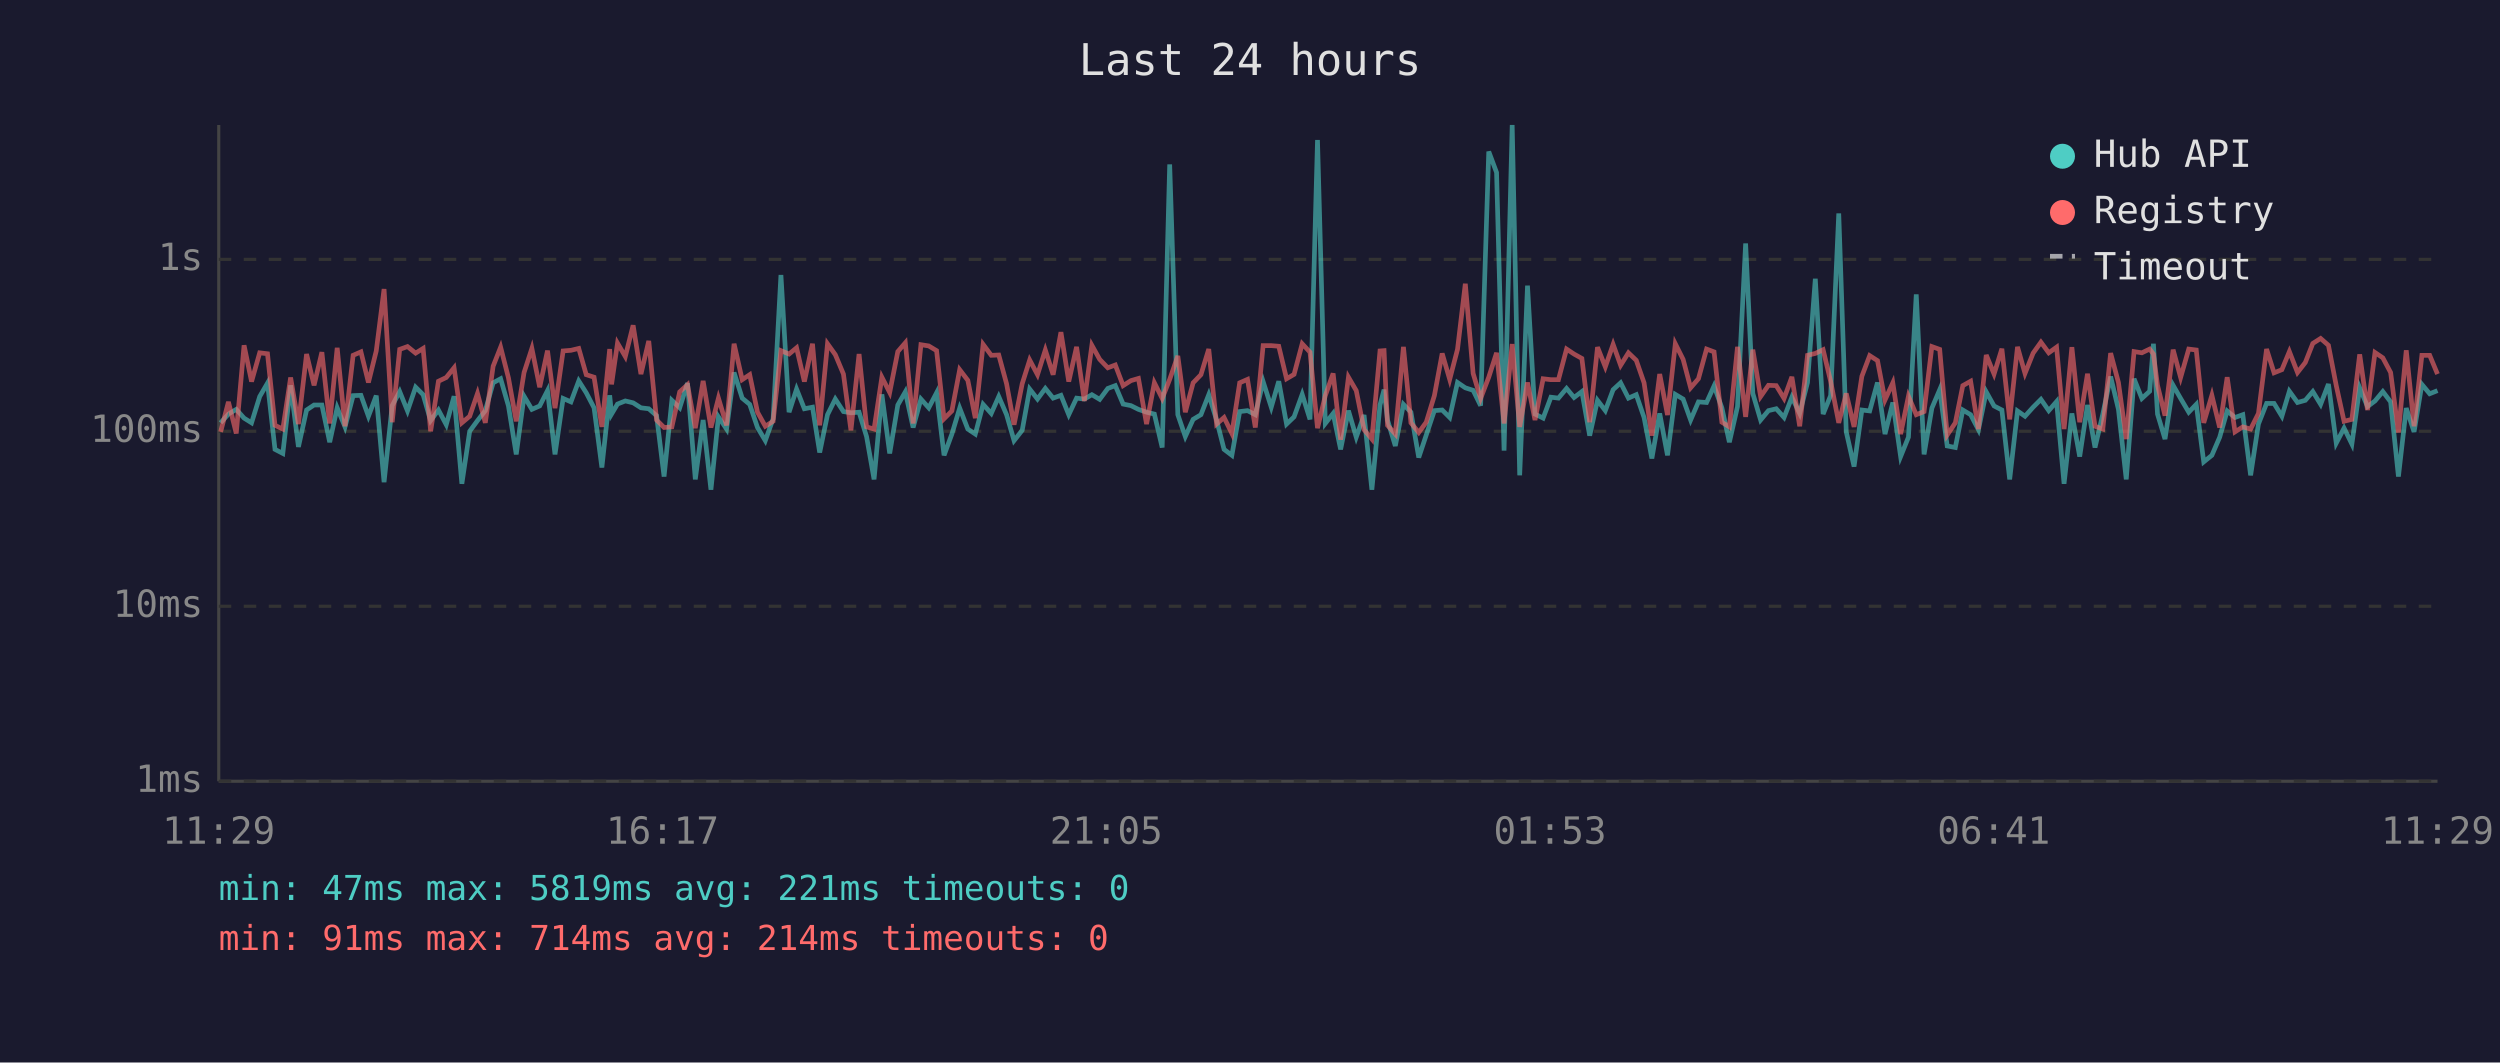
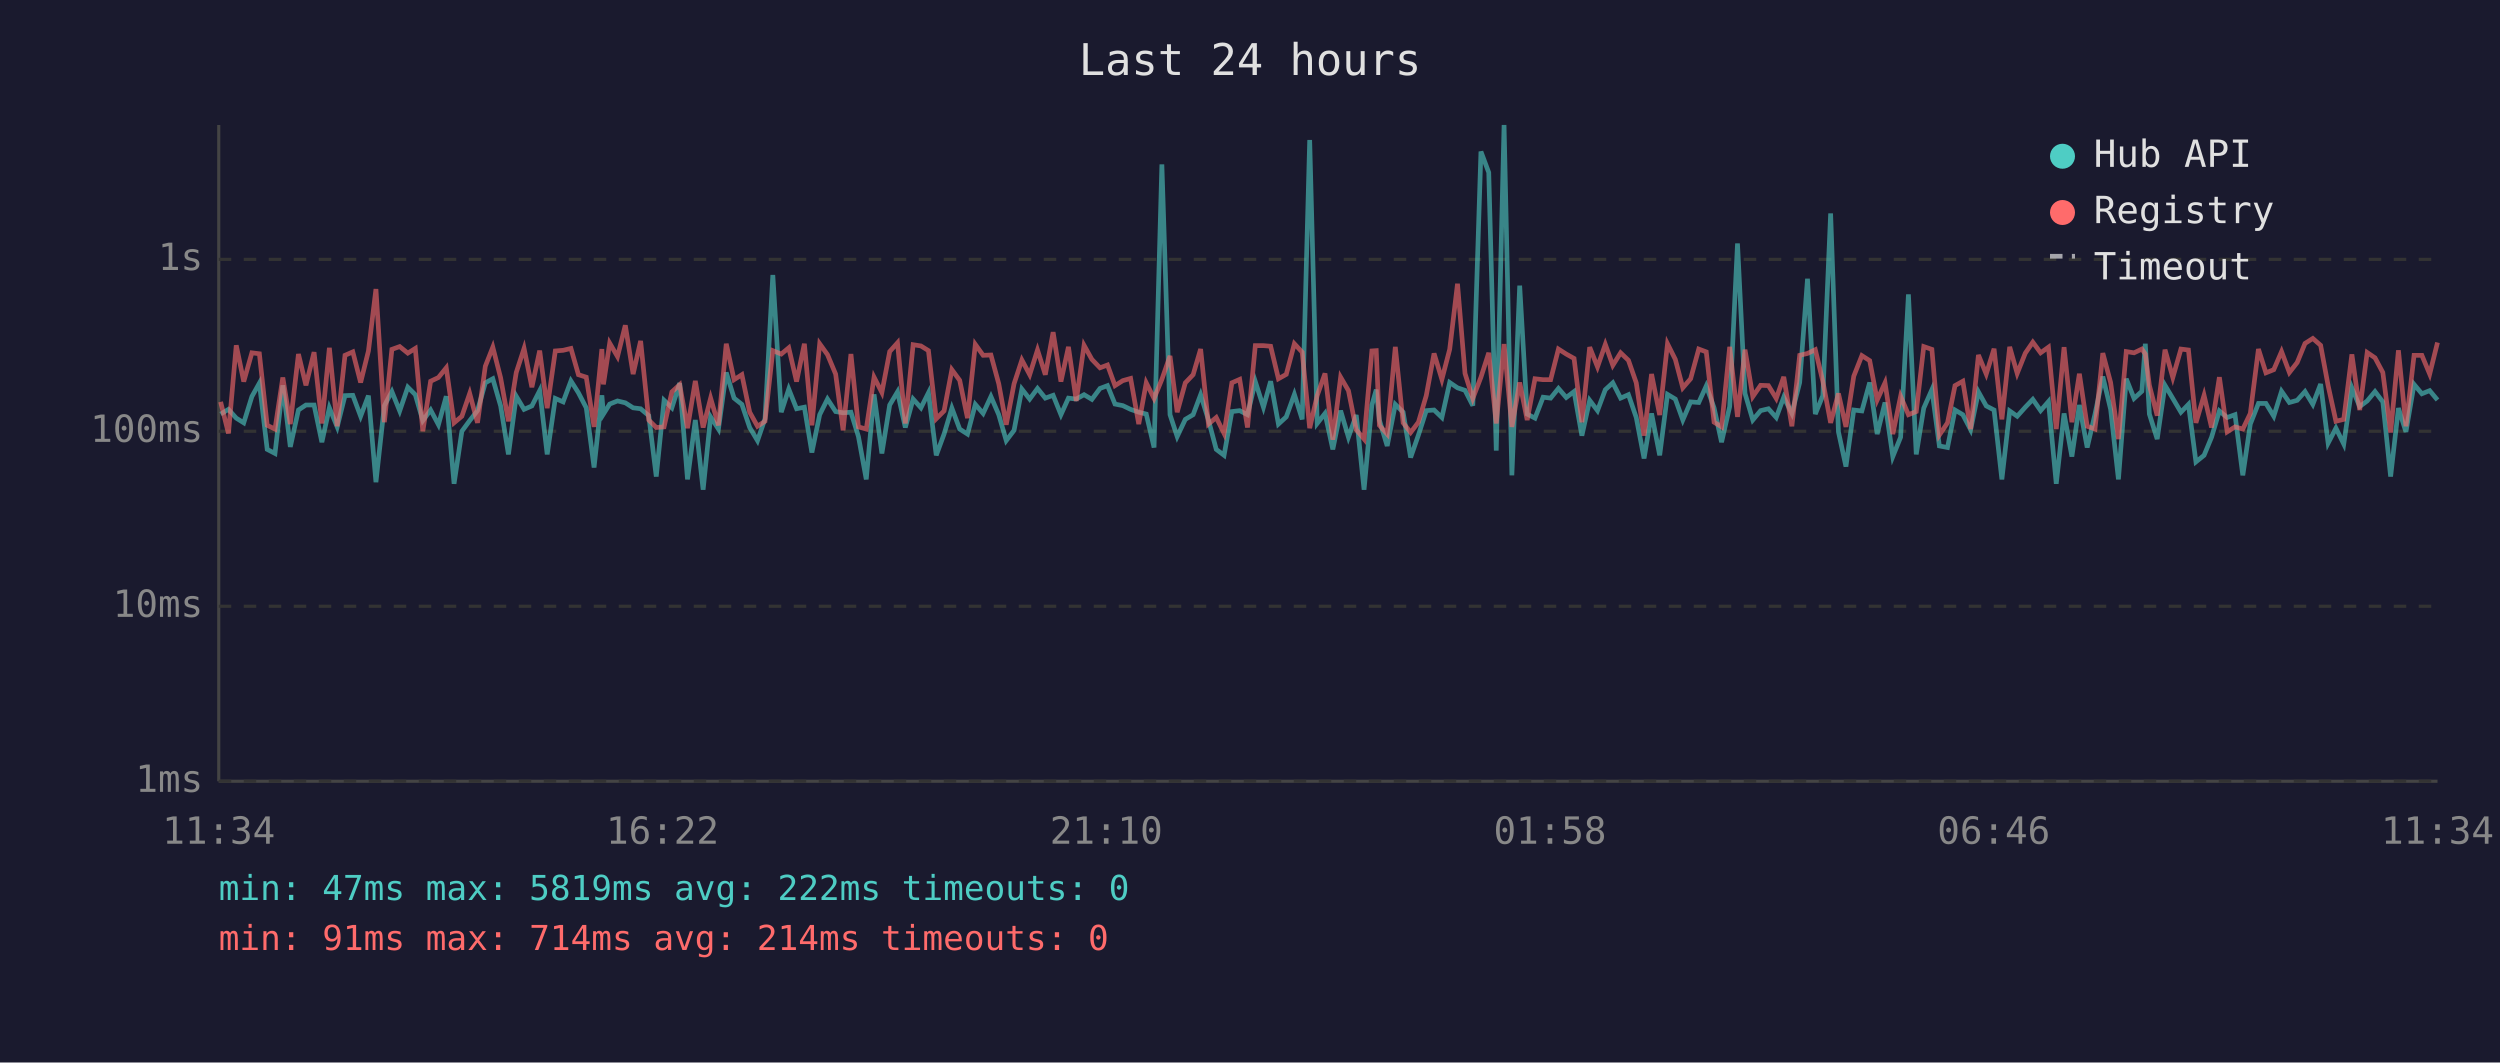
<svg xmlns="http://www.w3.org/2000/svg" viewBox="0 0 800 340" font-family="monospace" font-size="12">
  <rect width="800" height="340" fill="#1a1a2e" />
  <text x="400" y="24" fill="#e0e0e0" font-size="14" text-anchor="middle">Last 24 hours</text>
  <line x1="70" y1="40" x2="70" y2="250" stroke="#444" stroke-width="1" />
  <line x1="70" y1="250" x2="780" y2="250" stroke="#444" stroke-width="1" />
  <line x1="70" y1="250" x2="780" y2="250" stroke="#333" stroke-width="1" stroke-dasharray="4" />
  <text x="65" y="250" fill="#888" text-anchor="end" dominant-baseline="middle">1ms</text>
  <line x1="70" y1="194" x2="780" y2="194" stroke="#333" stroke-width="1" stroke-dasharray="4" />
  <text x="65" y="194" fill="#888" text-anchor="end" dominant-baseline="middle">10ms</text>
  <line x1="70" y1="138" x2="780" y2="138" stroke="#333" stroke-width="1" stroke-dasharray="4" />
  <text x="65" y="138" fill="#888" text-anchor="end" dominant-baseline="middle">100ms</text>
  <line x1="70" y1="83" x2="780" y2="83" stroke="#333" stroke-width="1" stroke-dasharray="4" />
  <text x="65" y="83" fill="#888" text-anchor="end" dominant-baseline="middle">1s</text>
-   <text x="70" y="270" fill="#888" text-anchor="middle">11:29</text>
-   <text x="212" y="270" fill="#888" text-anchor="middle">16:17</text>
-   <text x="354" y="270" fill="#888" text-anchor="middle">21:05</text>
-   <text x="496" y="270" fill="#888" text-anchor="middle">01:53</text>
-   <text x="638" y="270" fill="#888" text-anchor="middle">06:41</text>
-   <text x="780" y="270" fill="#888" text-anchor="middle">11:29</text>
-   <polyline points="70.6,135.3 73.1,132.5 75.6,131.0 78.1,133.8 80.5,135.3 83.1,126.9 85.6,122.6 88.0,143.8 90.5,145.1 93.0,123.3 95.5,143.0 98.1,131.2 100.5,129.6 103.0,129.6 105.5,141.5 107.9,130.5 110.4,136.6 113.0,126.6 115.5,126.5 117.9,133.2 120.4,126.6 122.9,154.3 125.5,129.8 127.9,125.3 130.4,131.5 133.0,123.9 135.4,126.3 137.8,134.6 140.3,131.2 142.8,135.9 145.3,126.8 147.8,154.8 150.3,138.0 152.8,134.6 155.3,131.4 157.8,122.5 160.2,121.2 162.7,129.9 165.2,145.4 167.7,126.8 170.2,131.0 172.7,129.9 175.2,125.0 177.6,145.4 180.2,127.5 182.7,128.6 185.2,121.9 187.6,125.7 190.1,130.5 192.6,149.6 195.1,126.5 195.7,132.5 197.6,129.3 200.1,128.3 202.6,128.9 205.1,130.5 207.6,130.8 210.1,133.0 212.5,152.5 215.0,128.1 217.5,130.5 220.0,122.6 222.5,153.4 225.0,134.4 227.5,156.7 229.9,133.4 232.5,137.3 234.9,119.2 237.5,127.4 239.9,129.4 242.4,136.8 244.9,141.0 247.4,134.0 249.9,88.0 252.5,131.9 254.9,124.5 257.4,130.8 260.0,130.3 262.3,144.8 264.8,132.7 267.3,127.7 269.9,131.7 272.3,132.1 274.9,131.9 277.3,139.7 279.7,153.4 282.2,126.2 284.7,145.1 287.3,129.6 289.7,125.4 292.2,136.8 294.7,127.7 297.2,130.5 299.7,125.7 302.1,145.7 304.6,138.9 307.1,130.6 309.7,137.3 312.1,138.9 314.6,129.4 317.2,132.3 319.6,126.9 322.1,132.7 324.5,141.0 327.1,137.7 329.5,124.5 332.0,127.7 334.5,124.3 337.0,127.4 339.5,126.5 342.0,132.7 344.5,127.4 347.0,127.7 349.4,126.3 351.9,127.8 354.5,124.3 356.9,123.4 359.4,129.3 361.9,129.8 364.3,131.0 366.9,131.9 369.4,132.5 371.9,143.2 374.3,52.6 376.9,132.7 379.3,139.7 381.8,134.2 384.3,132.7 386.8,126.3 389.3,134.4 391.7,143.8 394.2,145.7 396.7,131.7 399.2,131.4 401.7,132.7 404.2,122.1 406.8,130.3 409.2,122.0 411.7,135.7 414.1,133.4 416.7,126.2 419.2,134.2 421.6,44.8 424.1,135.5 426.6,132.3 429.0,143.8 431.5,131.4 434.0,139.9 436.5,132.8 439.0,156.7 441.6,129.6 442.9,124.7 444.0,134.4 446.5,142.7 449.1,129.4 451.5,131.9 454.0,146.4 456.4,139.2 459.0,131.4 461.5,131.2 463.9,133.6 466.4,122.4 468.9,124.1 471.4,124.9 473.8,129.8 476.4,48.5 478.9,55.2 481.3,144.2 483.9,40.0 486.3,152.1 488.8,91.4 491.2,132.5 493.8,133.8 496.3,127.1 498.7,127.4 501.3,124.3 503.7,127.2 506.2,125.3 508.7,139.4 511.2,128.1 513.7,131.4 516.2,124.7 518.6,122.5 521.1,127.4 523.6,126.3 526.1,133.6 528.6,146.7 531.1,132.3 533.6,145.7 536.1,126.2 538.6,127.7 541.0,134.4 543.5,128.6 546.1,128.8 548.5,123.5 551.0,130.5 553.4,141.5 556.0,130.1 558.6,77.9 560.9,125.9 563.4,134.4 565.9,131.4 568.4,130.8 570.9,133.6 573.4,127.1 575.9,132.3 578.4,122.4 580.9,89.2 583.4,132.5 585.8,126.6 588.4,68.3 590.8,138.2 593.3,149.3 595.8,131.2 598.3,131.5 600.8,122.4 603.2,138.9 605.7,128.8 608.2,146.1 610.7,139.9 613.2,94.2 615.7,145.4 618.2,130.6 620.7,124.7 623.1,142.7 625.7,143.2 628.1,131.2 630.6,132.7 633.1,137.5 635.6,125.4 638.1,129.9 640.6,131.2 643.1,153.4 645.6,131.5 648.0,133.2 650.6,130.3 653.1,127.8 655.6,131.4 658.1,128.5 660.5,154.8 663.0,132.3 665.5,146.1 668.0,129.6 670.4,143.2 672.9,132.5 675.4,120.5 677.9,131.0 680.4,153.4 682.9,121.2 685.4,127.5 687.9,125.2 689.1,110.0 690.4,132.5 692.8,140.5 695.4,123.3 697.8,127.5 700.4,131.9 702.8,129.4 705.2,147.8 707.8,145.7 710.3,139.9 712.7,131.5 715.2,133.6 717.7,132.7 720.2,152.1 722.7,135.7 725.3,129.1 727.7,129.1 730.2,133.2 732.6,125.2 735.2,128.8 737.7,128.1 740.1,125.3 742.6,129.4 745.1,122.9 747.6,141.8 750.1,137.0 752.6,142.1 755.1,124.1 757.6,130.1 760.0,128.3 762.5,125.3 765.0,128.6 767.5,152.5 770.0,130.6 772.5,138.2 775.0,123.0 777.5,126.0 780.0,125.0" fill="none" stroke="#4ecdc4" stroke-width="1.5" opacity="0.6" />
-   <polyline points="70.6,138.2 73.1,128.6 75.6,138.7 78.1,110.5 80.5,122.1 83.1,112.9 85.6,113.2 88.0,136.1 90.5,137.3 93.0,120.8 95.5,135.7 98.1,113.3 100.5,123.3 103.0,112.7 105.5,135.5 107.9,111.3 110.4,136.4 113.0,113.7 115.5,112.6 117.9,122.4 120.4,112.3 122.9,92.5 125.5,135.1 127.9,111.8 130.4,110.9 133.0,113.0 135.4,111.5 137.8,138.0 140.3,122.0 142.8,120.8 145.3,117.7 147.8,135.3 150.3,133.2 152.8,125.9 155.3,135.3 157.8,117.2 160.2,111.1 162.7,120.9 165.2,134.8 167.7,119.2 170.2,111.5 172.7,123.9 175.2,112.2 177.6,130.6 180.2,112.3 182.7,112.1 185.2,111.5 187.6,119.9 190.1,120.7 192.6,136.6 195.1,111.7 195.7,123.0 197.6,109.8 200.1,114.1 202.6,104.1 205.1,119.7 207.6,109.1 210.1,134.4 212.5,136.8 215.0,136.6 217.5,125.4 220.0,123.1 222.5,137.0 225.0,121.9 227.5,136.8 229.9,127.4 232.5,136.1 234.9,110.0 237.5,121.5 239.9,119.9 242.4,131.9 244.9,136.4 247.4,134.8 249.9,112.2 252.5,113.3 254.9,111.3 257.4,122.1 260.0,110.0 262.3,136.1 264.8,110.0 267.3,113.5 269.9,119.7 272.3,137.7 274.9,113.3 277.3,136.6 279.7,137.3 282.2,120.7 284.7,125.6 287.3,112.5 289.7,109.7 292.2,135.5 294.7,110.3 297.2,110.7 299.7,112.2 302.1,134.0 304.6,131.5 307.1,118.3 309.7,121.7 312.1,133.8 314.6,110.2 317.2,113.7 319.6,113.6 322.1,122.8 324.5,135.9 327.1,122.8 329.5,115.2 332.0,119.9 334.5,112.0 337.0,119.9 339.5,106.3 342.0,122.1 344.5,111.0 347.0,128.3 349.4,110.5 351.9,115.0 354.5,117.7 356.9,116.8 359.4,123.4 361.9,121.8 364.3,121.1 366.9,135.7 369.4,122.5 371.9,127.5 374.3,121.4 376.9,113.9 379.3,131.9 381.8,122.5 384.3,119.9 386.8,111.7 389.3,135.7 391.7,133.6 394.2,138.7 396.7,122.5 399.2,121.4 401.7,136.8 404.2,110.6 406.8,110.6 409.2,110.8 411.7,121.2 414.1,119.8 416.7,110.0 419.2,112.7 421.6,137.0 424.1,126.6 426.6,119.5 429.0,140.7 431.5,120.7 434.0,125.0 436.5,137.5 439.0,140.5 441.6,112.3 442.9,112.2 444.0,136.1 446.5,138.9 449.1,111.0 451.5,135.3 454.0,138.4 456.4,135.1 459.0,126.6 461.5,113.1 463.9,121.4 466.4,111.8 468.9,90.8 471.4,119.5 473.8,127.5 476.4,120.7 478.9,112.9 481.3,135.5 483.9,110.1 486.3,136.6 488.8,122.4 491.2,134.4 493.8,121.2 496.3,121.5 498.7,121.5 501.3,111.7 503.7,113.3 506.2,114.7 508.7,135.1 511.2,111.1 513.7,117.4 516.2,110.2 518.6,116.9 521.1,112.9 523.6,115.3 526.1,122.5 528.6,139.4 531.1,119.7 533.6,132.8 536.1,110.0 538.6,115.0 541.0,124.1 543.5,121.2 546.1,111.7 548.5,112.6 551.0,135.1 553.4,136.6 556.0,111.0 558.6,133.4 560.9,111.9 563.4,126.9 565.9,123.3 568.4,123.4 570.9,127.5 573.4,120.6 575.9,136.4 578.4,113.7 580.9,113.1 583.4,111.9 585.8,122.0 588.4,135.3 590.8,125.9 593.3,136.6 595.8,120.4 598.3,113.8 600.8,115.4 603.2,128.0 605.7,122.5 608.2,138.9 610.7,126.8 613.2,132.7 615.7,131.7 618.2,110.9 620.7,111.8 623.1,139.2 625.7,135.3 628.1,123.4 630.6,122.0 633.1,137.3 635.6,113.6 638.1,119.7 640.6,111.6 643.1,134.2 645.6,111.0 648.0,119.5 650.6,113.0 653.1,109.5 655.6,112.9 658.1,111.1 660.5,137.3 663.0,111.1 665.5,135.1 668.0,119.6 670.4,136.4 672.9,137.3 675.4,113.0 677.9,122.4 680.4,140.5 682.9,112.5 685.4,112.9 687.9,111.7 689.1,113.3 690.4,123.3 692.8,133.0 695.4,111.9 697.8,120.8 700.4,111.7 702.8,112.0 705.2,135.3 707.8,126.5 710.3,136.8 712.7,120.7 715.2,138.2 717.7,136.6 720.2,137.3 722.7,132.3 725.3,111.7 727.7,119.3 730.2,118.3 732.6,112.5 735.2,119.2 737.7,116.0 740.1,109.9 742.6,108.3 745.1,110.5 747.6,123.4 750.1,134.8 752.6,134.2 755.1,113.4 757.6,131.2 760.0,112.8 762.5,114.5 765.0,119.2 767.5,138.4 770.0,112.1 772.5,136.4 775.0,113.7 777.5,113.7 780.0,119.7" fill="none" stroke="#ff6b6b" stroke-width="1.5" opacity="0.6" />
+   <text x="70" y="270" fill="#888" text-anchor="middle">11:34</text>
+   <text x="212" y="270" fill="#888" text-anchor="middle">16:22</text>
+   <text x="354" y="270" fill="#888" text-anchor="middle">21:10</text>
+   <text x="496" y="270" fill="#888" text-anchor="middle">01:58</text>
+   <text x="638" y="270" fill="#888" text-anchor="middle">06:46</text>
+   <text x="780" y="270" fill="#888" text-anchor="middle">11:34</text>
+   <polyline points="70.6,132.5 73.1,131.0 75.6,133.8 78.0,135.3 80.6,126.9 83.0,122.6 85.5,143.8 88.0,145.1 90.5,123.3 92.9,143.0 95.5,131.2 97.9,129.6 100.5,129.6 103.0,141.5 105.4,130.5 107.9,136.6 110.4,126.6 112.9,126.5 115.4,133.2 117.9,126.6 120.3,154.3 123.0,129.8 125.4,125.3 127.9,131.5 130.5,123.9 132.9,126.3 135.3,134.6 137.8,131.2 140.3,135.9 142.8,126.8 145.3,154.8 147.8,138.0 150.3,134.6 152.8,131.4 155.3,122.5 157.7,121.2 160.2,129.9 162.7,145.4 165.2,126.8 167.7,131.0 170.2,129.9 172.7,125.0 175.1,145.4 177.7,127.5 180.2,128.6 182.7,121.9 185.1,125.7 187.6,130.5 190.1,149.6 192.6,126.5 193.1,132.5 195.1,129.3 197.6,128.3 200.1,128.9 202.6,130.5 205.0,130.8 207.6,133.0 210.0,152.5 212.5,128.1 215.0,130.5 217.5,122.6 220.0,153.4 222.5,134.4 225.0,156.7 227.4,133.4 229.9,137.3 232.4,119.2 234.9,127.4 237.4,129.4 239.9,136.8 242.4,141.0 244.8,134.0 247.3,88.0 250.0,131.9 252.4,124.5 254.9,130.8 257.4,130.3 259.8,144.8 262.3,132.7 264.8,127.7 267.4,131.7 269.8,132.1 272.3,131.9 274.7,139.7 277.2,153.4 279.7,126.2 282.2,145.1 284.7,129.6 287.2,125.4 289.7,136.8 292.2,127.7 294.7,130.5 297.1,125.7 299.6,145.7 302.1,138.9 304.6,130.6 307.1,137.3 309.6,138.9 312.1,129.4 314.6,132.3 317.1,126.9 319.6,132.7 322.0,141.0 324.5,137.7 327.0,124.5 329.5,127.7 332.0,124.3 334.5,127.4 337.0,126.5 339.5,132.7 341.9,127.4 344.4,127.7 346.9,126.3 349.4,127.8 352.0,124.3 354.4,123.4 356.8,129.3 359.3,129.8 361.8,131.0 364.4,131.9 366.8,132.5 369.3,143.2 371.8,52.6 374.4,132.7 376.7,139.7 379.3,134.2 381.8,132.7 384.2,126.3 386.7,134.4 389.2,143.8 391.7,145.7 394.2,131.7 396.7,131.4 399.2,132.7 401.7,122.1 404.3,130.3 406.6,122.0 409.1,135.7 411.6,133.4 414.2,126.2 416.7,134.2 419.1,44.8 421.5,135.5 424.0,132.3 426.5,143.8 429.0,131.4 431.5,139.9 434.0,132.8 436.5,156.7 439.0,129.6 440.4,124.7 441.4,134.4 443.9,142.7 446.5,129.4 449.0,131.9 451.4,146.4 453.9,139.2 456.4,131.4 458.9,131.2 461.4,133.6 463.9,122.4 466.4,124.1 468.8,124.9 471.3,129.8 473.9,48.5 476.4,55.2 478.8,144.2 481.3,40.0 483.8,152.1 486.3,91.4 488.7,132.5 491.2,133.8 493.8,127.1 496.2,127.4 498.7,124.3 501.2,127.2 503.7,125.3 506.2,139.4 508.7,128.1 511.2,131.4 513.7,124.7 516.1,122.5 518.6,127.4 521.1,126.3 523.6,133.6 526.1,146.7 528.5,132.3 531.1,145.7 533.6,126.2 536.1,127.7 538.5,134.4 541.0,128.6 543.6,128.8 546.0,123.5 548.5,130.5 550.9,141.5 553.5,130.1 556.0,77.9 558.4,125.9 560.9,134.4 563.4,131.4 565.9,130.8 568.4,133.6 570.8,127.1 573.4,132.3 575.9,122.4 578.4,89.2 580.9,132.5 583.3,126.6 585.8,68.3 588.3,138.2 590.7,149.3 593.2,131.2 595.8,131.5 598.3,122.4 600.7,138.9 603.2,128.8 605.7,146.1 608.2,139.9 610.7,94.2 613.2,145.4 615.6,130.6 618.2,124.7 620.6,142.7 623.2,143.2 625.6,131.2 628.1,132.7 630.6,137.5 633.1,125.4 635.6,129.9 638.1,131.2 640.6,153.4 643.1,131.5 645.5,133.2 648.1,130.3 650.5,127.8 653.0,131.4 655.5,128.5 658.0,154.8 660.5,132.3 663.0,146.1 665.4,129.6 667.9,143.2 670.4,132.5 672.9,120.5 675.4,131.0 677.9,153.4 680.4,121.2 682.9,127.5 685.4,125.2 686.5,110.0 687.8,132.5 690.3,140.5 692.8,123.3 695.3,127.5 697.9,131.9 700.3,129.4 702.7,147.8 705.3,145.7 707.7,139.9 710.2,131.5 712.7,133.6 715.2,132.7 717.7,152.1 720.1,135.7 722.7,129.1 725.1,129.1 727.6,133.2 730.1,125.2 732.6,128.8 735.1,128.1 737.6,125.3 740.1,129.4 742.6,122.9 745.0,141.8 747.5,137.0 750.0,142.1 752.6,124.1 755.1,130.1 757.5,128.3 760.0,125.3 762.5,128.6 765.0,152.5 767.5,130.6 769.9,138.2 772.5,123.0 775.0,126.0 777.5,125.0 780.0,128.0" fill="none" stroke="#4ecdc4" stroke-width="1.5" opacity="0.6" />
+   <polyline points="70.6,128.6 73.1,138.7 75.6,110.5 78.0,122.1 80.6,112.9 83.0,113.2 85.5,136.1 88.0,137.3 90.5,120.8 92.9,135.7 95.5,113.3 97.9,123.3 100.5,112.7 103.0,135.5 105.4,111.3 107.9,136.4 110.4,113.7 112.9,112.6 115.4,122.4 117.9,112.3 120.3,92.5 123.0,135.1 125.4,111.8 127.9,110.9 130.5,113.0 132.9,111.5 135.3,138.0 137.8,122.0 140.3,120.8 142.8,117.7 145.3,135.3 147.8,133.2 150.3,125.9 152.8,135.3 155.3,117.2 157.7,111.1 160.2,120.9 162.7,134.8 165.2,119.2 167.7,111.5 170.2,123.9 172.7,112.2 175.1,130.6 177.7,112.3 180.2,112.1 182.7,111.5 185.1,119.9 187.6,120.7 190.1,136.6 192.6,111.7 193.1,123.0 195.1,109.8 197.6,114.1 200.1,104.1 202.6,119.7 205.0,109.1 207.6,134.4 210.0,136.8 212.5,136.6 215.0,125.4 217.5,123.1 220.0,137.0 222.5,121.9 225.0,136.8 227.4,127.4 229.9,136.1 232.4,110.0 234.9,121.5 237.4,119.9 239.9,131.9 242.4,136.4 244.8,134.8 247.3,112.2 250.0,113.3 252.4,111.3 254.9,122.1 257.4,110.0 259.8,136.1 262.3,110.0 264.8,113.5 267.4,119.7 269.8,137.7 272.3,113.3 274.7,136.6 277.2,137.3 279.7,120.7 282.2,125.6 284.7,112.5 287.2,109.7 289.7,135.5 292.2,110.3 294.7,110.7 297.1,112.2 299.6,134.0 302.1,131.5 304.6,118.3 307.1,121.7 309.6,133.8 312.1,110.2 314.6,113.7 317.1,113.6 319.6,122.8 322.0,135.9 324.5,122.8 327.0,115.2 329.5,119.9 332.0,112.0 334.5,119.9 337.0,106.3 339.5,122.1 341.9,111.0 344.4,128.3 346.9,110.5 349.4,115.0 352.0,117.7 354.4,116.8 356.8,123.4 359.3,121.8 361.8,121.1 364.4,135.7 366.8,122.5 369.3,127.5 371.8,121.4 374.4,113.9 376.7,131.9 379.3,122.5 381.8,119.9 384.2,111.7 386.7,135.7 389.2,133.6 391.7,138.7 394.2,122.5 396.7,121.4 399.2,136.8 401.7,110.6 404.3,110.6 406.6,110.8 409.1,121.2 411.6,119.8 414.2,110.0 416.7,112.7 419.1,137.0 421.5,126.6 424.0,119.5 426.5,140.7 429.0,120.7 431.5,125.0 434.0,137.5 436.5,140.5 439.0,112.3 440.4,112.2 441.4,136.1 443.9,138.9 446.5,111.0 449.0,135.3 451.4,138.4 453.9,135.1 456.4,126.6 458.9,113.1 461.4,121.4 463.9,111.8 466.4,90.8 468.8,119.5 471.3,127.5 473.9,120.7 476.4,112.9 478.8,135.5 481.3,110.1 483.8,136.6 486.3,122.4 488.7,134.4 491.2,121.2 493.8,121.5 496.2,121.5 498.7,111.7 501.2,113.3 503.7,114.7 506.2,135.1 508.7,111.1 511.2,117.4 513.7,110.2 516.1,116.9 518.6,112.9 521.1,115.3 523.6,122.5 526.1,139.4 528.5,119.7 531.1,132.8 533.6,110.0 536.1,115.0 538.5,124.1 541.0,121.2 543.6,111.7 546.0,112.6 548.5,135.1 550.9,136.6 553.5,111.0 556.0,133.4 558.4,111.9 560.9,126.9 563.4,123.3 565.9,123.4 568.4,127.5 570.8,120.6 573.4,136.4 575.9,113.7 578.4,113.1 580.9,111.9 583.3,122.0 585.8,135.3 588.3,125.9 590.7,136.6 593.2,120.4 595.8,113.8 598.3,115.4 600.7,128.0 603.2,122.5 605.7,138.9 608.2,126.8 610.7,132.7 613.2,131.7 615.6,110.9 618.2,111.8 620.6,139.2 623.2,135.3 625.6,123.4 628.1,122.0 630.6,137.3 633.1,113.6 635.6,119.7 638.1,111.6 640.6,134.2 643.1,111.0 645.5,119.5 648.1,113.0 650.5,109.5 653.0,112.9 655.5,111.1 658.0,137.3 660.5,111.1 663.0,135.1 665.4,119.6 667.9,136.4 670.4,137.3 672.9,113.0 675.4,122.4 677.9,140.5 680.4,112.5 682.9,112.9 685.4,111.7 686.5,113.3 687.8,123.3 690.3,133.0 692.8,111.9 695.3,120.8 697.9,111.7 700.3,112.0 702.7,135.3 705.3,126.5 707.7,136.8 710.2,120.7 712.7,138.2 715.2,136.6 717.7,137.3 720.1,132.3 722.7,111.7 725.1,119.3 727.6,118.3 730.1,112.5 732.6,119.2 735.1,116.0 737.6,109.9 740.1,108.3 742.6,110.5 745.0,123.4 747.5,134.8 750.0,134.2 752.6,113.4 755.1,131.2 757.5,112.8 760.0,114.5 762.5,119.2 765.0,138.4 767.5,112.1 769.9,136.4 772.5,113.7 775.0,113.7 777.5,119.7 780.0,109.6" fill="none" stroke="#ff6b6b" stroke-width="1.5" opacity="0.6" />
  <circle cx="660" cy="50" r="4" fill="#4ecdc4" />
  <text x="670" y="50" fill="#e0e0e0" dominant-baseline="middle">Hub API</text>
  <circle cx="660" cy="68" r="4" fill="#ff6b6b" />
  <text x="670" y="68" fill="#e0e0e0" dominant-baseline="middle">Registry</text>
  <line x1="656" y1="82" x2="664" y2="82" stroke="#e0e0e0" stroke-width="1.5" stroke-dasharray="4,3" opacity="0.7" />
  <text x="670" y="86" fill="#e0e0e0" dominant-baseline="middle">Timeout</text>
-   <text x="70" y="288" fill="#4ecdc4" font-size="11">min: 47ms  max: 5819ms  avg: 221ms  timeouts: 0</text>
+   <text x="70" y="288" fill="#4ecdc4" font-size="11">min: 47ms  max: 5819ms  avg: 222ms  timeouts: 0</text>
  <text x="70" y="304" fill="#ff6b6b" font-size="11">min: 91ms  max: 714ms  avg: 214ms  timeouts: 0</text>
</svg>
